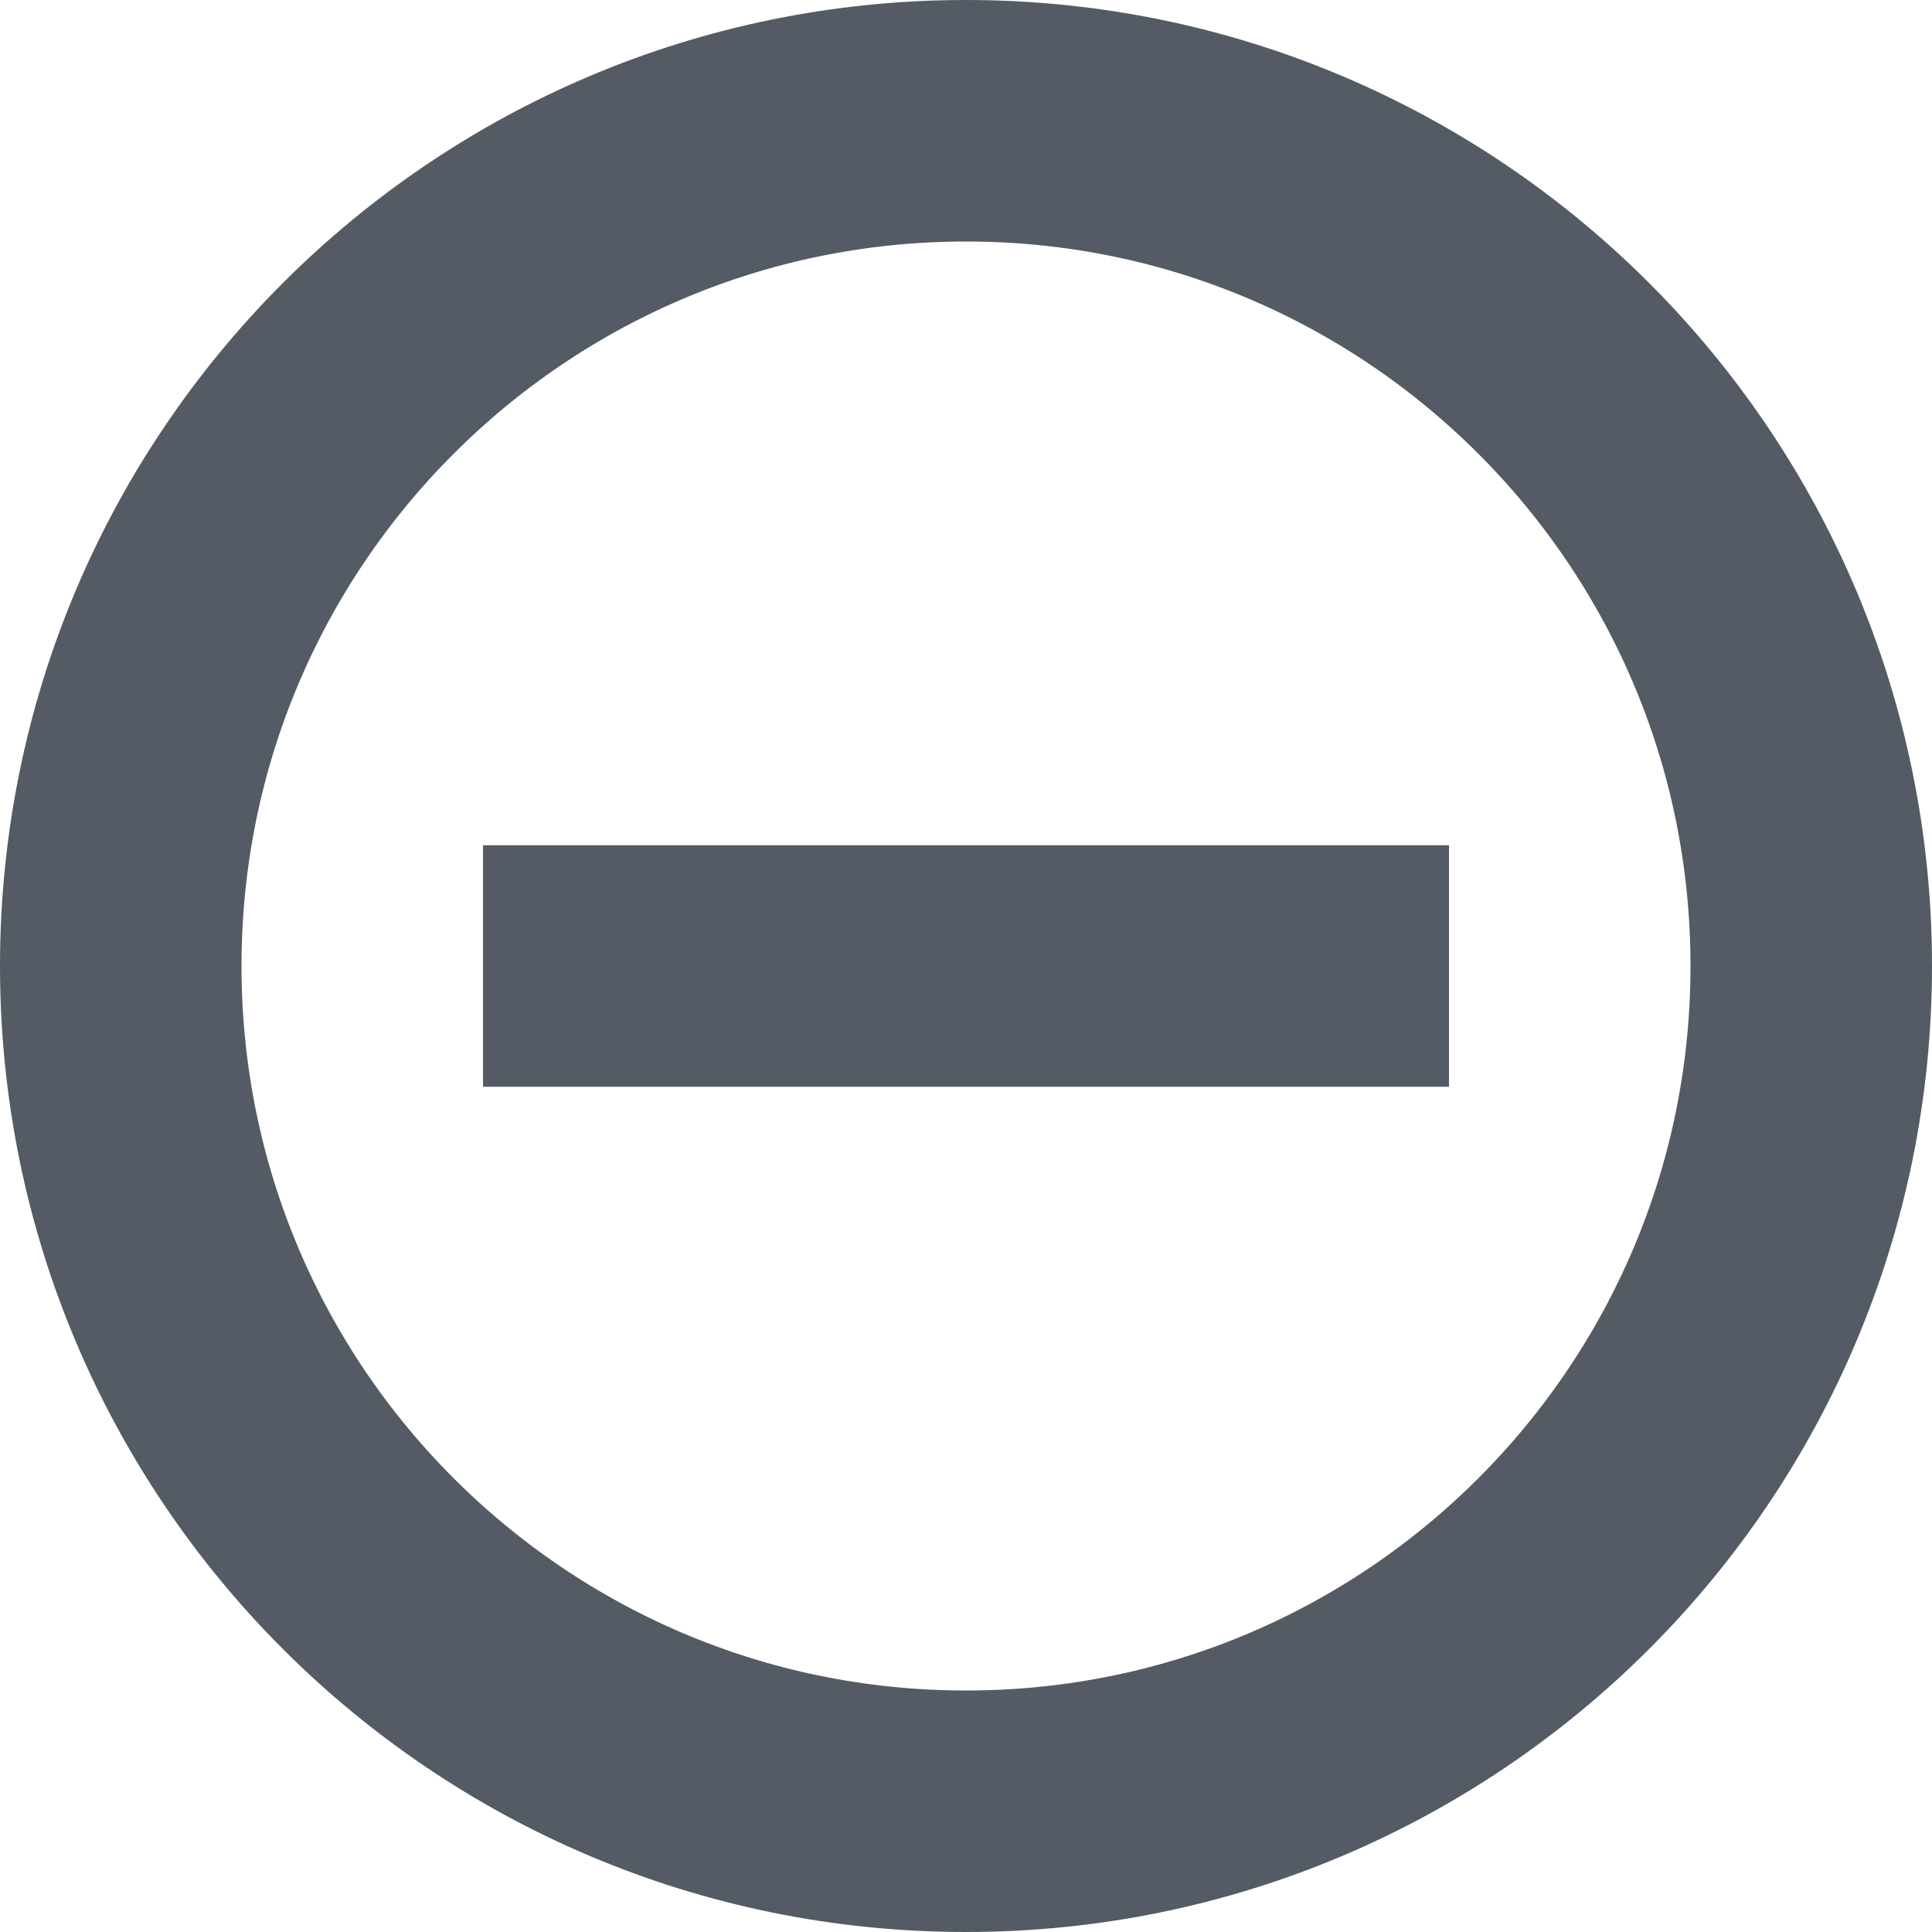
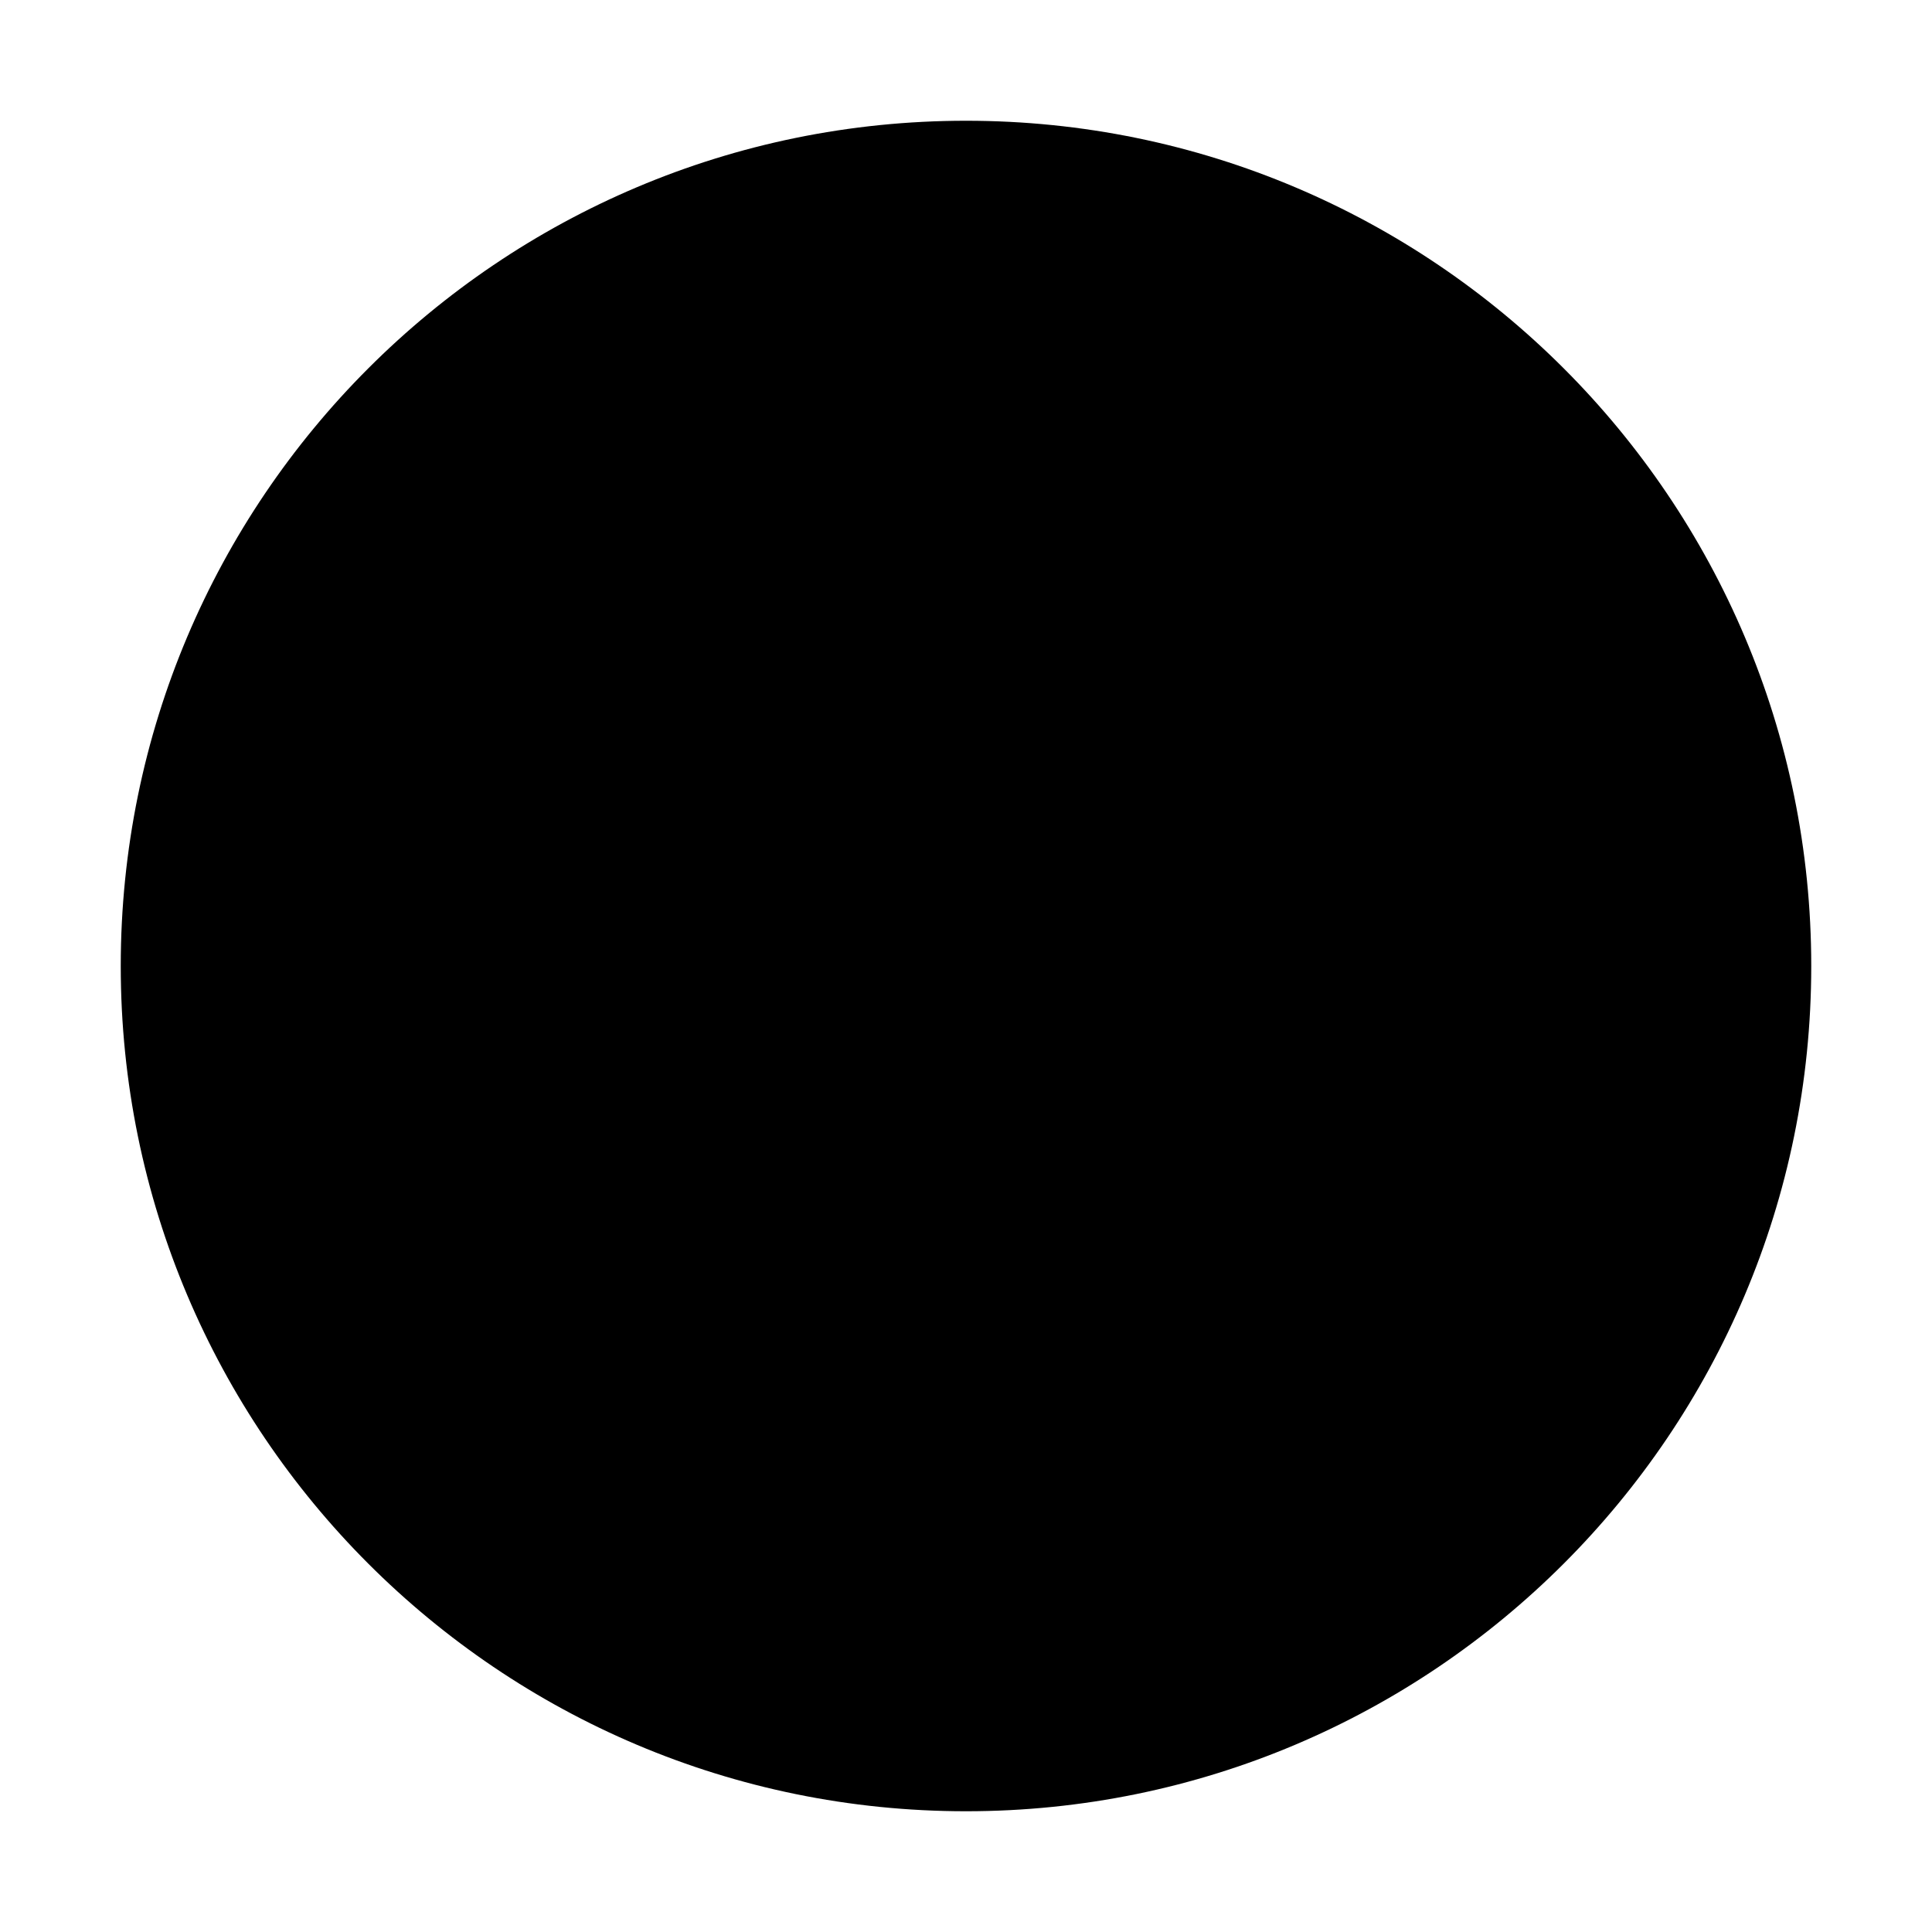
<svg xmlns="http://www.w3.org/2000/svg" viewBox="0 0 16 16">
-   <defs>
-     <style>.cls-1,.cls-2{fill:none;stroke:#545b64;stroke-width:2px;}.cls-1{stroke-linejoin:round;}.cls-2{stroke-linecap:square;stroke-miterlimit:10;}</style>
-   </defs>
-   <g id="icons">
-     <circle class="cls-1" cx="8" cy="8" r="7" />
-     <line class="cls-2" x1="11" y1="8" x2="5" y2="8" />
-   </g>
+   <circle cx="8" cy="8" r="7" />
+   <path d="M5 8H11" />
</svg>
